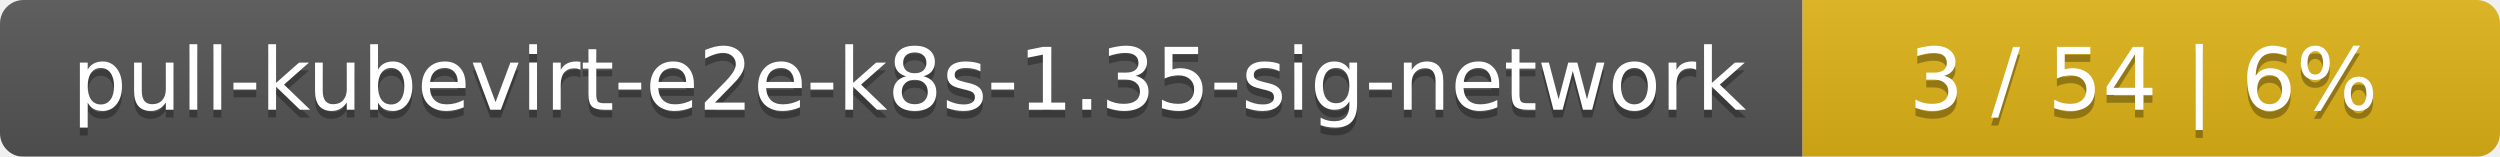
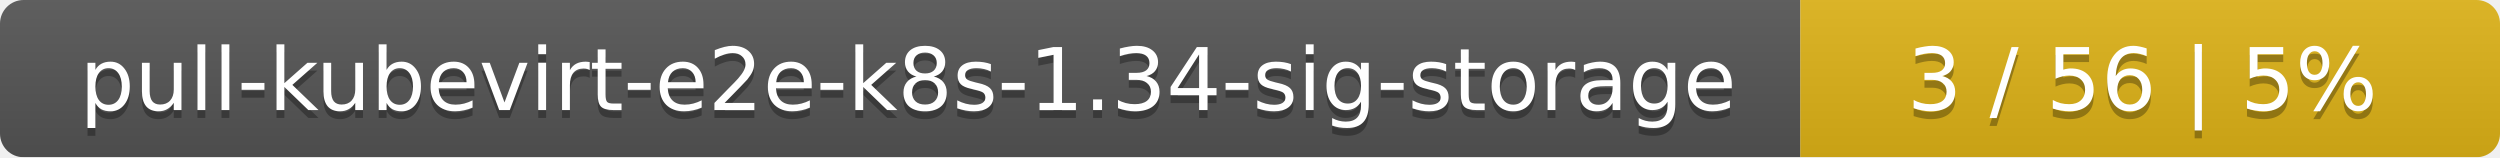
- <svg xmlns="http://www.w3.org/2000/svg" width="319" height="20">
+ <svg xmlns="http://www.w3.org/2000/svg" width="318" height="20">
  <linearGradient id="smooth" x2="0" y2="100%">
    <stop offset="0" stop-color="#bbb" stop-opacity=".1" />
    <stop offset="1" stop-opacity=".1" />
  </linearGradient>
  <mask id="round">
-     <rect width="319" height="20" rx="3" fill="#fff" />
+     <rect width="318" height="20" rx="3" fill="#fff" />
  </mask>
  <g mask="url(#round)">
-     <rect width="230" height="20" fill="#555" />
-     <rect x="230" width="89" height="20" fill="#dfb317" />
-     <rect width="319" height="20" fill="url(#smooth)" />
+     <rect width="229" height="20" fill="#555" />
+     <rect x="229" width="89" height="20" fill="#dfb317" />
+     <rect width="318" height="20" fill="url(#smooth)" />
  </g>
  <g fill="#fff" text-anchor="middle" font-family="DejaVu Sans,Verdana,Geneva,sans-serif" font-size="11">
-     <text x="116" y="15" fill="#010101" fill-opacity=".3">pull-kubevirt-e2e-k8s-1.35-sig-network</text>
-     <text x="116" y="14">pull-kubevirt-e2e-k8s-1.35-sig-network</text>
-     <text x="273.5" y="15" fill="#010101" fill-opacity=".3">3 / 54    |    6%</text>
-     <text x="273.5" y="14">3 / 54    |    6%</text>
+     <text x="115.5" y="15" fill="#010101" fill-opacity=".3">pull-kubevirt-e2e-k8s-1.34-sig-storage</text>
+     <text x="115.5" y="14">pull-kubevirt-e2e-k8s-1.34-sig-storage</text>
+     <text x="272.5" y="15" fill="#010101" fill-opacity=".3">3 / 56    |    5%</text>
+     <text x="272.5" y="14">3 / 56    |    5%</text>
  </g>
</svg>
